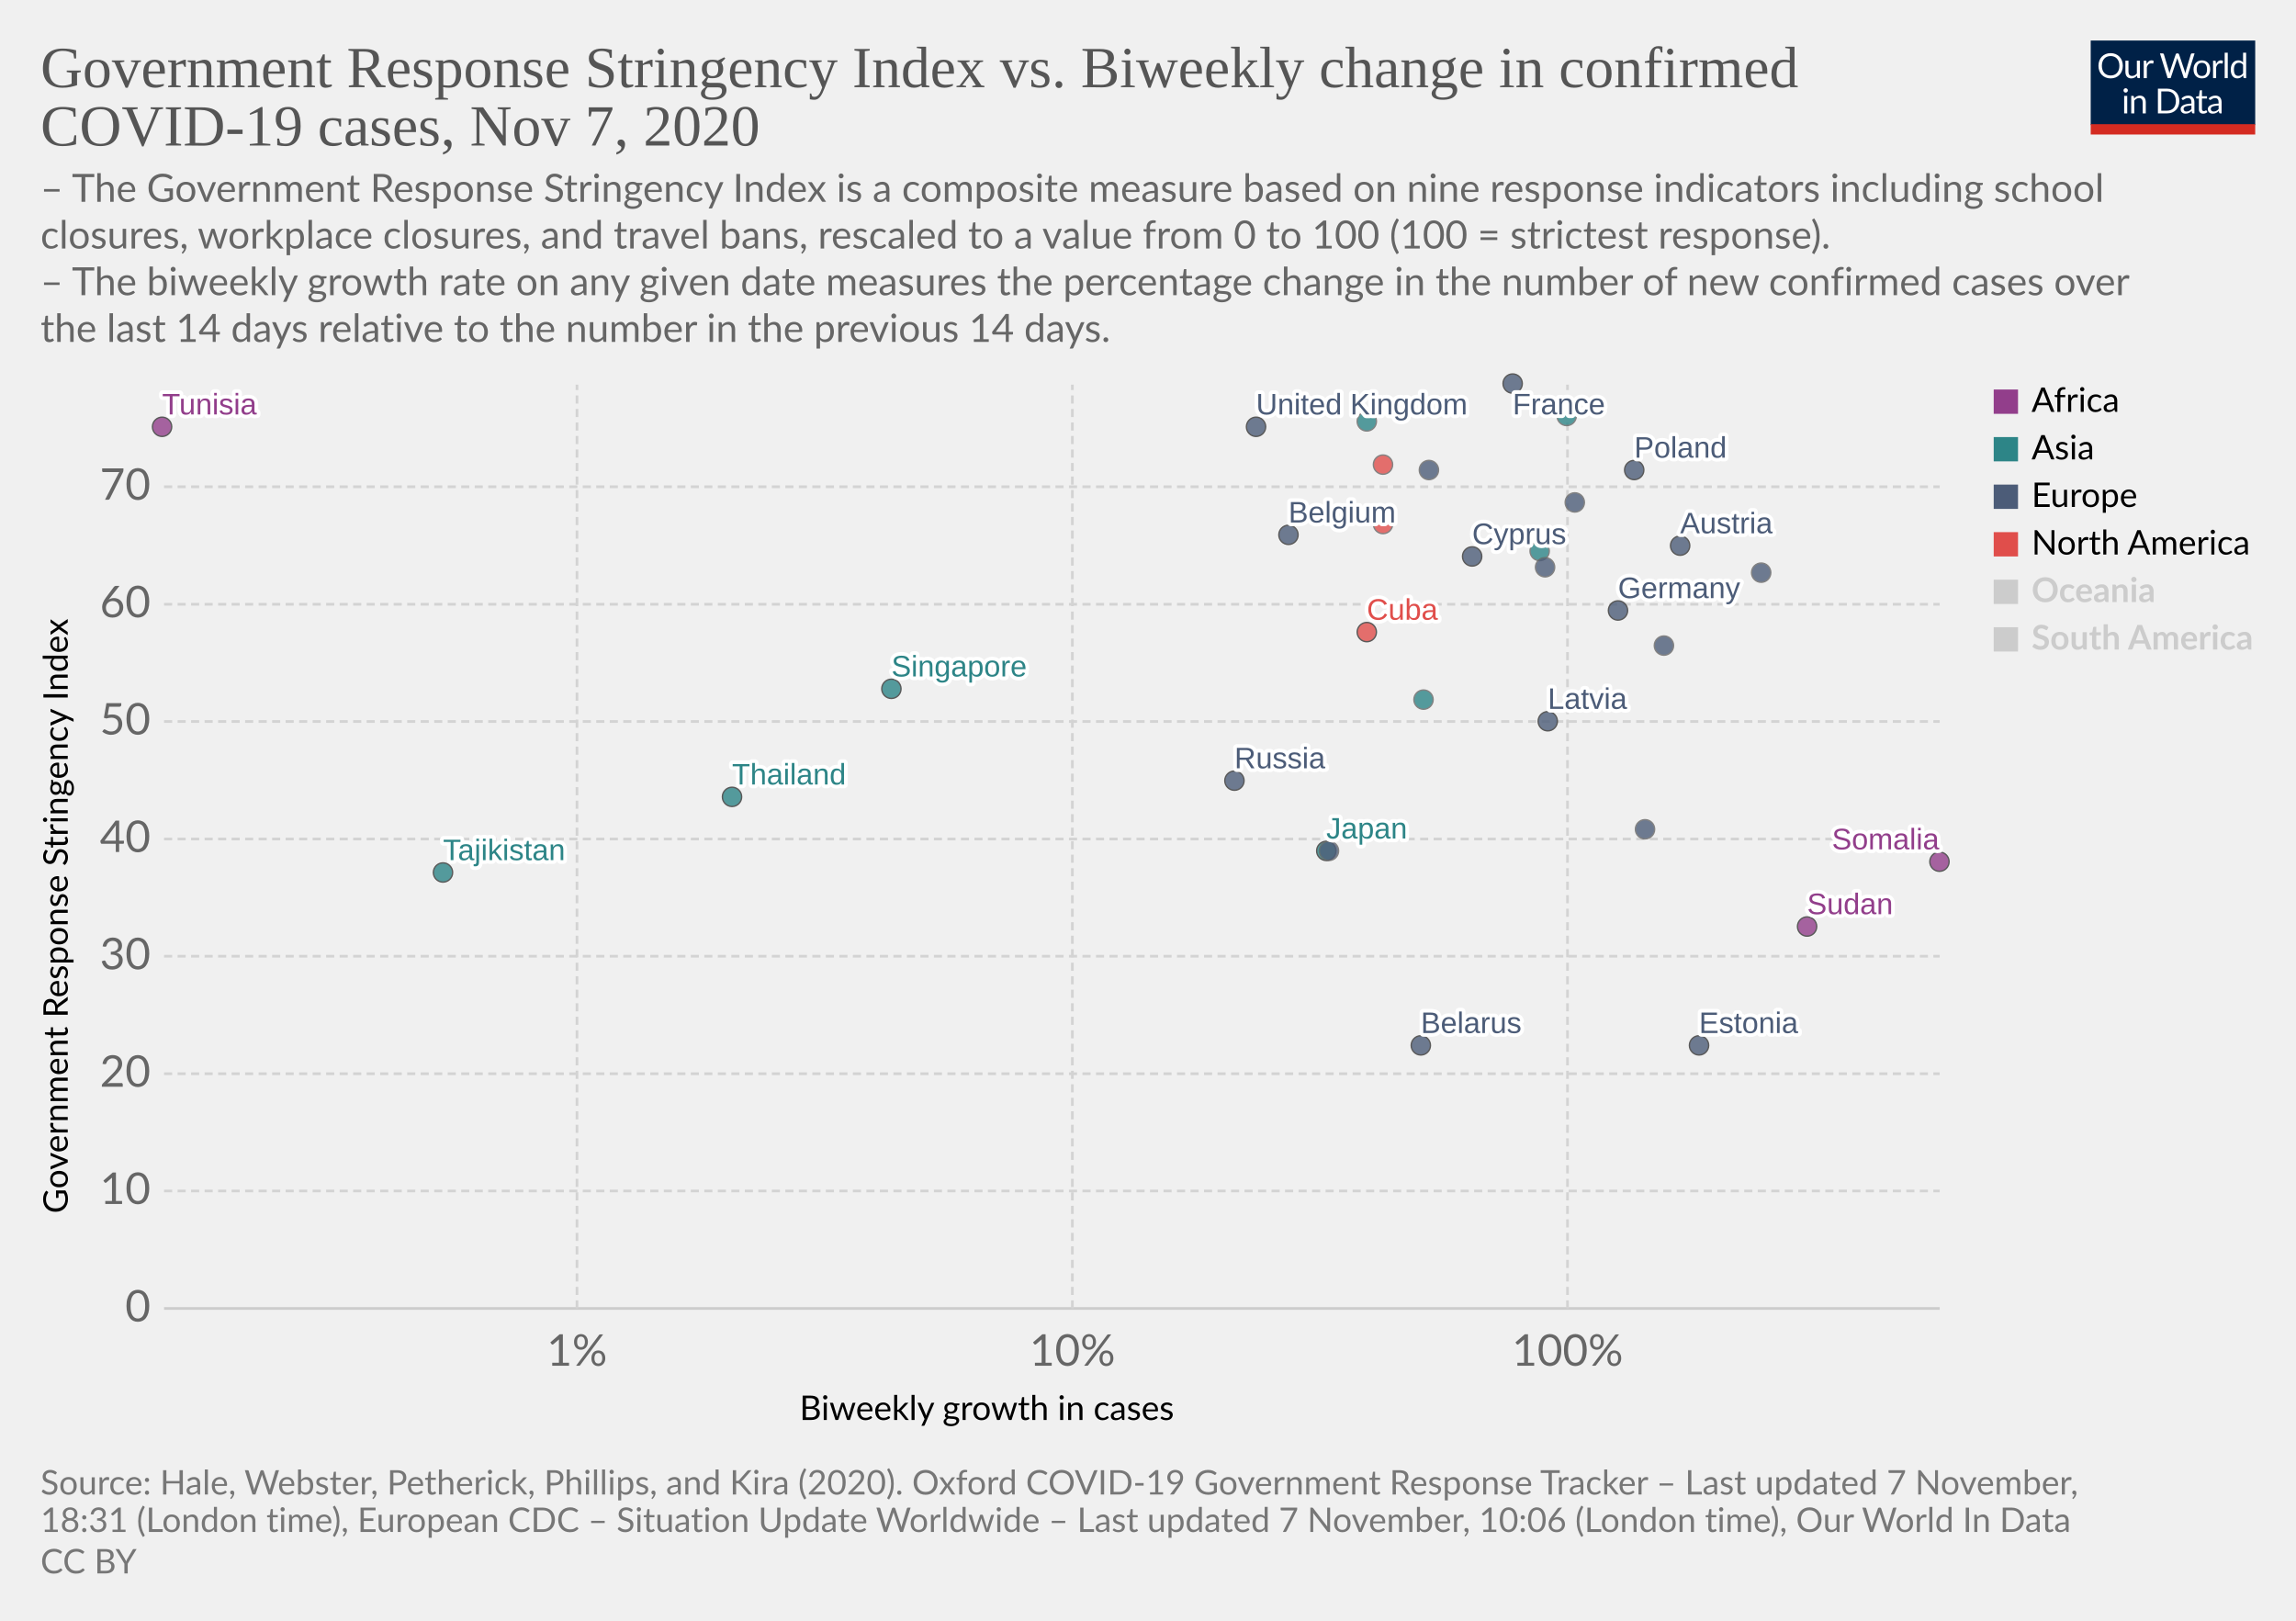
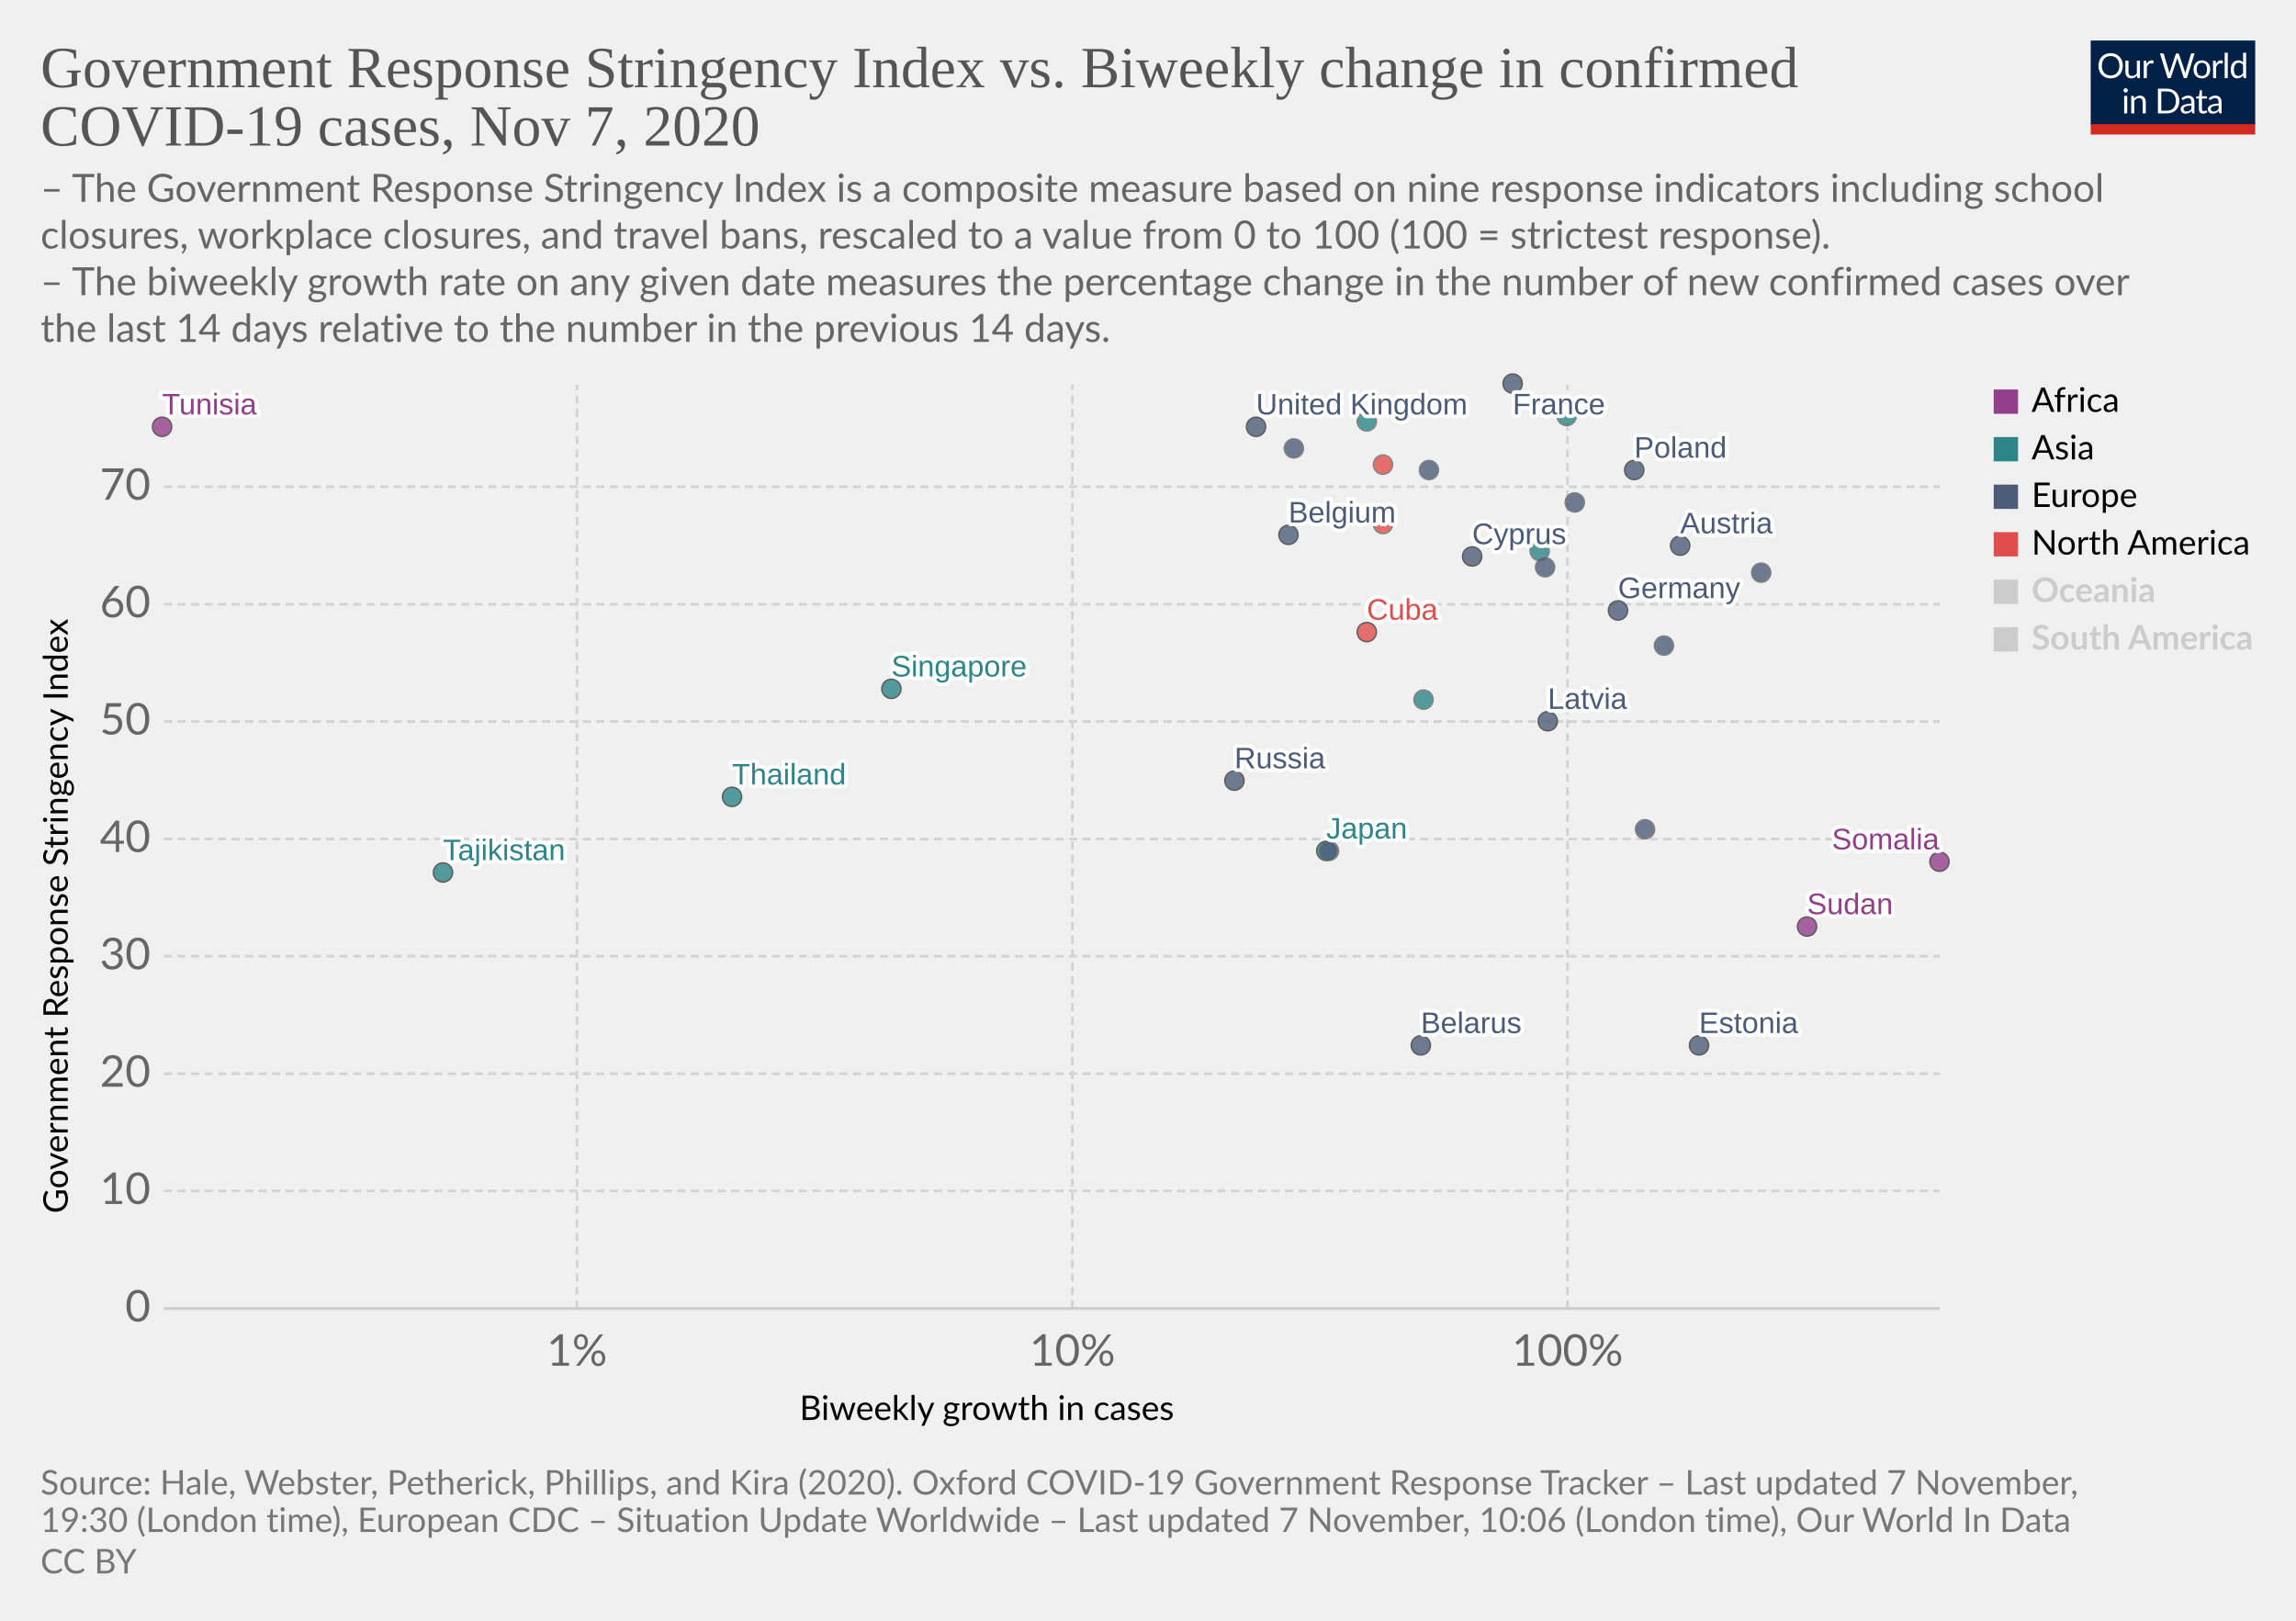
<svg xmlns="http://www.w3.org/2000/svg" version="1.1" style="background-color:#fff;-webkit-font-smoothing:antialiased" width="850" height="600" viewBox="0 0 850 600" font-family="Lato,'Helvetica Neue',Helvetica,Arial,sans-serif" font-size="18" text-rendering="optimizeLegibility">
  <g class="HeaderView">
    <g transform="matrix(.29 0 0 .29 774 15)">
      <svg width="210" height="120" viewBox="0 0 210 120" fill="none">
        <g clip-path="url(#clip0)">
          <path d="M0 0h210v107.89H0V0z" fill="#002147" />
          <path d="M40.98 32.25c0 2.36-.38 4.53-1.12 6.51a14.26 14.26 0 01-8.1 8.4c-1.9.78-4.02 1.17-6.34 1.17a16.6 16.6 0 01-6.33-1.17 14.31 14.31 0 01-8.08-8.4 18.29 18.29 0 01-1.12-6.51c0-2.36.38-4.53 1.12-6.5a14.32 14.32 0 018.07-8.44c1.92-.8 4.03-1.19 6.34-1.19 2.32 0 4.43.4 6.34 1.19 1.92.8 3.56 1.9 4.93 3.34a14.87 14.87 0 013.17 5.1 18.1 18.1 0 011.12 6.5zm-4.38 0c0-1.94-.26-3.68-.8-5.22a10.91 10.91 0 00-2.24-3.89 9.68 9.68 0 00-3.52-2.46 11.95 11.95 0 00-4.62-.86c-1.68 0-3.21.28-4.6.86a9.88 9.88 0 00-3.54 2.46 10.91 10.91 0 00-2.24 3.9c-.53 1.53-.8 3.27-.8 5.2 0 1.94.27 3.68.8 5.22a11.17 11.17 0 002.24 3.9 10.01 10.01 0 003.55 2.44c1.38.56 2.9.83 4.6.83 1.7 0 3.24-.27 4.61-.83a9.8 9.8 0 003.52-2.44 11.17 11.17 0 002.25-3.9c.53-1.54.8-3.28.8-5.21zm26.22-6.54V48H60.5c-.56 0-.9-.27-1.05-.81l-.31-2.4a12.45 12.45 0 01-3.26 2.6c-1.2.64-2.58.96-4.13.96-1.22 0-2.3-.2-3.24-.6a6.52 6.52 0 01-2.33-1.7 7.37 7.37 0 01-1.43-2.67c-.3-1.04-.46-2.2-.46-3.45V25.7h3.91v14.22c0 1.68.38 2.99 1.15 3.91.77.93 1.96 1.39 3.54 1.39 1.16 0 2.24-.27 3.23-.82a10.42 10.42 0 002.8-2.28V25.7h3.91zm8.61 4.47a9.94 9.94 0 012.6-3.56 5.64 5.64 0 013.76-1.3c.47 0 .92.05 1.34.15.44.1.83.27 1.17.49l-.3 2.92c-.09.37-.3.55-.66.55-.2 0-.5-.04-.9-.13a6.21 6.21 0 00-3.24.18c-.54.2-1.03.5-1.47.92-.42.4-.81.9-1.17 1.5-.33.58-.64 1.26-.92 2.02V48H67.7V25.71h2.25c.42 0 .72.08.88.25.16.16.27.44.33.83l.26 3.39zm61.16-13.7L122.75 48h-3.82l-7.99-24.05a21.95 21.95 0 01-.42-1.58 38.36 38.36 0 01-.44 1.58L102.05 48h-3.83L88.4 16.47h3.54c.38 0 .7.1.95.29.26.2.43.43.5.73l6.52 21.9c.1.4.2.83.28 1.28.1.46.2.94.29 1.46l.3-1.46c.12-.47.25-.9.38-1.27l7.41-21.91c.1-.25.26-.48.51-.69.27-.22.58-.33.95-.33h1.23c.38 0 .69.1.92.29.24.2.41.43.53.73l7.4 21.9a28.4 28.4 0 01.68 2.62 29.52 29.52 0 01.52-2.61l6.54-21.91c.07-.27.23-.5.48-.7.27-.21.58-.32.95-.32h3.32zm9.35 8.88c1.63 0 3.1.27 4.4.82a9.43 9.43 0 015.46 5.94c.5 1.4.74 2.98.74 4.73 0 1.76-.25 3.34-.74 4.75a9.43 9.43 0 01-5.46 5.92c-1.3.52-2.77.79-4.4.79-1.64 0-3.12-.27-4.44-.8a9.42 9.42 0 01-3.35-2.3c-.92-1-1.63-2.2-2.13-3.61-.49-1.41-.73-3-.73-4.75s.24-3.33.73-4.73c.5-1.43 1.2-2.64 2.13-3.63a9.4 9.4 0 013.35-2.31c1.32-.55 2.8-.82 4.44-.82zm0 19.89c2.2 0 3.84-.73 4.93-2.2 1.08-1.48 1.63-3.54 1.63-6.18 0-2.66-.55-4.72-1.63-6.2-1.09-1.49-2.73-2.23-4.93-2.23-1.12 0-2.09.2-2.93.57a5.7 5.7 0 00-2.06 1.65 7.5 7.5 0 00-1.24 2.67c-.26 1.04-.4 2.22-.4 3.54 0 2.64.55 4.7 1.64 6.18 1.1 1.47 2.76 2.2 4.99 2.2zm17.97-15.07a9.94 9.94 0 012.6-3.56 5.64 5.64 0 013.76-1.3c.47 0 .91.05 1.34.15.44.1.83.27 1.16.49l-.28 2.92c-.09.37-.31.55-.66.55-.2 0-.5-.04-.9-.13a6.2 6.2 0 00-3.24.18c-.54.2-1.03.5-1.47.92-.43.4-.82.9-1.17 1.5a13.1 13.1 0 00-.92 2.02V48h-3.94V25.71h2.24c.43 0 .72.08.88.25.17.16.28.44.33.83l.27 3.39zm15.04-14.59V48h-3.92V15.6h3.92zm19.55 15.43a6.22 6.22 0 00-2.38-2.05 6.7 6.7 0 00-2.86-.6c-2.07 0-3.66.75-4.77 2.23-1.12 1.48-1.68 3.6-1.68 6.33 0 1.46.13 2.7.38 3.74a7.29 7.29 0 001.1 2.56 4.35 4.35 0 001.78 1.45c.7.3 1.5.46 2.4.46 1.29 0 2.41-.3 3.36-.88a9.6 9.6 0 002.67-2.49V31.02zm3.91-15.43V48h-2.33c-.56 0-.9-.27-1.06-.81l-.35-2.71a12.13 12.13 0 01-3.25 2.77 8.28 8.28 0 01-4.23 1.06 7.31 7.31 0 01-6.14-2.9c-.73-.96-1.3-2.15-1.69-3.57a18.35 18.35 0 01.07-9.48 11.29 11.29 0 011.89-3.7 8.7 8.7 0 017.06-3.34 7.96 7.96 0 016.12 2.62V15.59h3.91zM46.61 70.71V93H42.7V70.71h3.91zm.84-7c0 .39-.08.75-.24 1.09a2.81 2.81 0 01-1.52 1.47 2.67 2.67 0 01-2.16 0 2.9 2.9 0 01-1.45-1.47 2.67 2.67 0 010-2.16c.15-.35.35-.65.6-.9.25-.27.53-.47.85-.62a2.67 2.67 0 012.16 0c.35.15.65.35.9.62.27.25.47.55.62.9.16.34.24.7.24 1.08zm7.97 10.24c.49-.54 1-1.04 1.54-1.48a9.85 9.85 0 013.66-1.84 8.96 8.96 0 015.43.35c.94.4 1.72.97 2.33 1.71a7.36 7.36 0 011.43 2.67c.32 1.04.49 2.19.49 3.45V93h-3.94V78.81c0-1.69-.4-3-1.17-3.92-.76-.93-1.93-1.4-3.5-1.4a6.6 6.6 0 00-3.25.83c-1 .56-1.92 1.31-2.77 2.27V93h-3.94V70.71h2.35c.56 0 .9.28 1.04.82l.3 2.42zm57.7 3.3c0 2.36-.37 4.5-1.11 6.44a14.3 14.3 0 01-3.17 4.98 14.1 14.1 0 01-4.93 3.2c-1.9.76-4.02 1.13-6.33 1.13H85.8V61.47h11.77c2.31 0 4.42.39 6.33 1.15a13.8 13.8 0 018.1 8.18 17.75 17.75 0 011.12 6.45zm-4.37 0c0-1.94-.26-3.67-.8-5.2a10.94 10.94 0 00-2.23-3.87 9.57 9.57 0 00-3.53-2.42 12.23 12.23 0 00-4.61-.83h-7.5v24.62h7.5c1.7 0 3.24-.28 4.61-.84a9.7 9.7 0 003.53-2.4 10.94 10.94 0 002.24-3.87c.53-1.53.8-3.26.8-5.2zm19.8 5.72c-1.8.06-3.34.2-4.62.44-1.26.22-2.3.51-3.1.88-.8.36-1.37.8-1.74 1.3-.35.5-.53 1.05-.53 1.67 0 .58.1 1.1.3 1.52a3 3 0 00.76 1.05c.34.27.73.46 1.17.6.45.11.94.17 1.45.17a7.28 7.28 0 003.5-.81 11.95 11.95 0 002.82-2.2v-4.62zm-12.65-9.11a12.73 12.73 0 013.98-2.66c1.43-.59 3-.88 4.73-.88 1.25 0 2.36.2 3.33.61a6.81 6.81 0 013.94 4.38c.33 1.04.5 2.19.5 3.43V93h-1.74a1.8 1.8 0 01-.88-.18c-.2-.13-.36-.38-.48-.74l-.44-2.12c-.59.55-1.16 1.03-1.72 1.46a9.48 9.48 0 01-3.74 1.7c-.69.15-1.46.23-2.3.23-.87 0-1.69-.12-2.45-.35a5.34 5.34 0 01-3.34-2.93 6.64 6.64 0 01-.49-2.64c0-.88.25-1.72.73-2.53a6.33 6.33 0 012.35-2.17c1.09-.63 2.5-1.15 4.25-1.54 1.75-.41 3.89-.65 6.42-.7v-1.75c0-1.73-.37-3.03-1.12-3.91-.75-.9-1.84-1.34-3.28-1.34-.97 0-1.78.12-2.44.37-.64.23-1.2.5-1.7.81l-1.23.82c-.33.23-.67.35-1 .35-.27 0-.5-.07-.69-.2a2.1 2.1 0 01-.48-.53l-.7-1.25zm27.67 19.5c-1.76 0-3.12-.5-4.07-1.48-.94-.98-1.41-2.4-1.41-4.25V74h-2.68a.9.9 0 01-.6-.2c-.16-.14-.24-.36-.24-.66v-1.56l3.65-.46.9-6.89a.9.9 0 01.29-.52.88.88 0 01.62-.22H142v7.67h6.44V74H142v13.38c0 .94.22 1.63.68 2.09.45.45 1.04.68 1.76.68a3.21 3.21 0 001.85-.53l.55-.35c.16-.12.3-.18.41-.18.2 0 .4.13.55.38l1.15 1.87a7.45 7.45 0 01-2.44 1.5c-.96.35-1.94.52-2.95.52zm19.68-10.4c-1.8.07-3.34.21-4.62.45-1.26.22-2.3.51-3.1.88-.8.36-1.37.8-1.74 1.3-.35.5-.53 1.05-.53 1.67 0 .58.1 1.1.3 1.52.18.42.44.77.76 1.05.34.27.73.46 1.17.6.45.11.94.17 1.45.17a7.3 7.3 0 003.5-.81 12.04 12.04 0 002.82-2.2v-4.62zm-12.65-9.1a12.72 12.72 0 013.99-2.66c1.42-.59 3-.88 4.72-.88 1.25 0 2.36.2 3.33.61a6.81 6.81 0 013.94 4.38c.33 1.04.5 2.19.5 3.43V93h-1.74a1.8 1.8 0 01-.88-.18c-.2-.13-.36-.38-.48-.74l-.44-2.12c-.59.55-1.16 1.03-1.72 1.46a9.48 9.48 0 01-3.74 1.7c-.69.15-1.46.23-2.3.23-.87 0-1.69-.12-2.45-.35a5.33 5.33 0 01-3.34-2.93 6.62 6.62 0 01-.49-2.64c0-.88.25-1.72.73-2.53a6.33 6.33 0 012.35-2.17c1.09-.63 2.5-1.15 4.25-1.54a31.2 31.2 0 016.42-.7v-1.75c0-1.73-.37-3.03-1.12-3.91-.75-.9-1.84-1.34-3.28-1.34-.97 0-1.78.12-2.44.37-.64.23-1.2.5-1.7.81-.46.3-.87.57-1.22.82-.34.23-.68.35-1.02.35-.26 0-.49-.07-.68-.2a1.88 1.88 0 01-.48-.53l-.7-1.25z" fill="#fff" />
          <path fill="#D42B21" d="M0 106.79h210V120H0z" />
        </g>
        <defs>
          <clipPath id="clip0">
            <path fill="#fff" d="M0 0h210v120H0z" />
          </clipPath>
        </defs>
      </svg>
    </g>
    <a href="https://ourworldindata.org/grapher/government-response-stringency-index-vs-biweekly-change-in-confirmed-covid-19-cases?time=latest" target="_blank" rel="noopener" font-family="&quot;Playfair Display&quot;,Georgia,&quot;Times New Roman&quot;,serif">
      <text font-size="21.6" x="15" y="32.3" fill="#555">
        <tspan x="15" y="32.28">Government Response Stringency Index vs. Biweekly change in confirmed</tspan>
        <tspan x="15" y="53.88">COVID-19 cases, Nov 7, 2020</tspan>
      </text>
    </a>
    <text font-size="14.4" x="15" y="74.7" fill="#666">
      <tspan x="15" y="74.72">– The Government Response Stringency Index is a composite measure based on nine response indicators including school</tspan>
      <tspan x="15" y="92">closures, workplace closures, and travel bans, rescaled to a value from 0 to 100 (100 = strictest response).</tspan>
      <tspan x="15" y="109.28"> – The biweekly growth rate on any given date measures the percentage change in the number of new confirmed cases over</tspan>
      <tspan x="15" y="126.56">the last 14 days relative to the number in the previous 14 days.</tspan>
    </text>
  </g>
  <g class="ScatterPlot">
    <g class="DualAxisView">
      <g class="HorizontalAxis">
        <text font-size="12.6" x="296" y="525.7">
          <tspan x="295.99" y="525.68">Biweekly growth in cases</tspan>
        </text>
        <text x="213.6" y="505.6" fill="#666" text-anchor="middle" font-size="16.2">1%</text>
        <text x="397" y="505.6" fill="#666" text-anchor="middle" font-size="16.2">10%</text>
        <text x="580.3" y="505.6" fill="#666" text-anchor="middle" font-size="16.2">100%</text>
      </g>
      <g class="VerticalAxis">
        <text font-size="12.6" x="-449.2" y="25.1" transform="rotate(-90)">
          <tspan x="-449.2" y="25.08">Government Response Stringency Index</tspan>
        </text>
        <text x="55.74" y="484.4" fill="#666" dominant-baseline="middle" text-anchor="end" font-size="16.2">0</text>
        <text x="55.74" y="440.9" fill="#666" dominant-baseline="middle" text-anchor="end" font-size="16.2">10</text>
        <text x="55.74" y="397.5" fill="#666" dominant-baseline="middle" text-anchor="end" font-size="16.2">20</text>
        <text x="55.74" y="354" fill="#666" dominant-baseline="middle" text-anchor="end" font-size="16.2">30</text>
        <text x="55.74" y="310.6" fill="#666" dominant-baseline="middle" text-anchor="end" font-size="16.2">40</text>
        <text x="55.74" y="267.1" fill="#666" dominant-baseline="middle" text-anchor="end" font-size="16.2">50</text>
        <text x="55.74" y="223.7" fill="#666" dominant-baseline="middle" text-anchor="end" font-size="16.2">60</text>
        <text x="55.74" y="180.2" fill="#666" dominant-baseline="middle" text-anchor="end" font-size="16.2">70</text>
      </g>
      <g class="AxisGridLines horizontalLines">
        <path stroke="#ccc" d="M60.74 484.4h657.35" />
        <path stroke="#d3d3d3" stroke-dasharray="3,2" d="M60.74 440.9h657.35M60.74 397.5h657.35M60.74 354h657.35M60.74 310.6h657.35M60.74 267.1h657.35M60.74 223.7h657.35M60.74 180.2h657.35" />
      </g>
      <g class="AxisGridLines verticalLines" stroke="#d3d3d3" stroke-dasharray="3,2">
        <path d="M213.6 484.4v-342M397 484.4v-342M580.3 484.4v-342" />
      </g>
    </g>
    <g class="PointsWithLabels clickable" clip-path="url(#a)" font-family="Arial, sans-serif">
      <path fill="rgba(255,255,255,0)" d="M60.74 142.4h657.35v342H60.74z" />
      <defs>
        <clipPath id="a">
          <path d="M50.74 132.4h677.35v362H50.74z" />
        </clipPath>
      </defs>
      <g class="key-United-Kingdom_0">
        <circle cx="465" cy="158" r="3.57" fill="#4C5C78" opacity=".8" stroke="#333" stroke-width=".5" />
      </g>
      <g class="key-France_0">
        <circle cx="560" cy="142" r="3.57" fill="#4C5C78" opacity=".8" stroke="#333" stroke-width=".5" />
      </g>
      <g class="key-Belgium_0">
        <circle cx="477" cy="198" r="3.57" fill="#4C5C78" opacity=".8" stroke="#333" stroke-width=".5" />
      </g>
      <g class="key-Germany_0">
        <circle cx="599" cy="226" r="3.57" fill="#4C5C78" opacity=".8" stroke="#333" stroke-width=".5" />
      </g>
      <g class="key-Spain_0">
        <circle cx="529" cy="174" r="3.57" fill="#4C5C78" opacity=".8" stroke="#666" stroke-width=".5" />
      </g>
      <g class="key-Poland_0">
        <circle cx="605" cy="174" r="3.57" fill="#4C5C78" opacity=".8" stroke="#333" stroke-width=".5" />
      </g>
      <g class="key-Russia_0">
        <circle cx="457" cy="289" r="3.57" fill="#4C5C78" opacity=".8" stroke="#333" stroke-width=".5" />
      </g>
      <g class="key-Japan_0">
        <circle cx="491" cy="315" r="3.57" fill="#2D8587" opacity=".8" stroke="#333" stroke-width=".5" />
      </g>
      <g class="key-Albania_0">
        <circle cx="492" cy="315" r="3.57" fill="#4C5C78" opacity=".8" stroke="#666" stroke-width=".5" />
      </g>
      <g class="key-Austria_0">
        <circle cx="622" cy="202" r="3.57" fill="#4C5C78" opacity=".8" stroke="#333" stroke-width=".5" />
      </g>
      <g class="key-Azerbaijan_0">
        <circle cx="570" cy="204" r="3.57" fill="#2D8587" opacity=".8" stroke="#666" stroke-width=".5" />
      </g>
      <g class="key-Malaysia_0">
        <circle cx="506" cy="156" r="3.57" fill="#2D8587" opacity=".8" stroke="#666" stroke-width=".5" />
      </g>
      <g class="key-Lithuania_0">
        <circle cx="652" cy="212" r="3.57" fill="#4C5C78" opacity=".8" stroke="#666" stroke-width=".5" />
      </g>
      <g class="key-Latvia_0">
        <circle cx="573" cy="267" r="3.57" fill="#4C5C78" opacity=".8" stroke="#333" stroke-width=".5" />
      </g>
      <g class="key-Jordan_0">
        <circle cx="580" cy="154" r="3.57" fill="#2D8587" opacity=".8" stroke="#666" stroke-width=".5" />
      </g>
      <g class="key-Belarus_0">
        <circle cx="526" cy="387" r="3.57" fill="#4C5C78" opacity=".8" stroke="#333" stroke-width=".5" />
      </g>
      <g class="key-Belize_0">
        <circle cx="512" cy="194" r="3.57" fill="#E04E4B" opacity=".8" stroke="#666" stroke-width=".5" />
      </g>
      <g class="key-Bosnia-and-Herzegovina_0">
        <circle cx="609" cy="307" r="3.57" fill="#4C5C78" opacity=".8" stroke="#666" stroke-width=".5" />
      </g>
      <g class="key-Portugal_0">
        <circle cx="572" cy="210" r="3.57" fill="#4C5C78" opacity=".8" stroke="#666" stroke-width=".5" />
      </g>
      <g class="key-Mexico_0">
        <circle cx="512" cy="172" r="3.57" fill="#E04E4B" opacity=".8" stroke="#666" stroke-width=".5" />
      </g>
      <g class="key-Cyprus_0">
        <circle cx="545" cy="206" r="3.57" fill="#4C5C78" opacity=".8" stroke="#333" stroke-width=".5" />
      </g>
      <g class="key-Cuba_0">
        <circle cx="506" cy="234" r="3.57" fill="#E04E4B" opacity=".8" stroke="#333" stroke-width=".5" />
      </g>
      <g class="key-Luxembourg_0">
        <circle cx="616" cy="239" r="3.57" fill="#4C5C78" opacity=".8" stroke="#666" stroke-width=".5" />
      </g>
      <g class="key-Tunisia_0">
        <circle cx="60" cy="158" r="3.57" fill="#923E8B" opacity=".8" stroke="#333" stroke-width=".5" />
      </g>
      <g class="key-Thailand_0">
        <circle cx="271" cy="295" r="3.57" fill="#2D8587" opacity=".8" stroke="#333" stroke-width=".5" />
      </g>
      <g class="key-Tajikistan_0">
        <circle cx="164" cy="323" r="3.57" fill="#2D8587" opacity=".8" stroke="#333" stroke-width=".5" />
      </g>
      <g class="key-Sudan_0">
        <circle cx="669" cy="343" r="3.57" fill="#923E8B" opacity=".8" stroke="#333" stroke-width=".5" />
      </g>
      <g class="key-Somalia_0">
        <circle cx="718" cy="319" r="3.57" fill="#923E8B" opacity=".8" stroke="#333" stroke-width=".5" />
      </g>
      <g class="key-Slovenia_0">
        <circle cx="583" cy="186" r="3.57" fill="#4C5C78" opacity=".8" stroke="#666" stroke-width=".5" />
      </g>
      <g class="key-Vietnam_0">
        <circle cx="527" cy="259" r="3.57" fill="#2D8587" opacity=".8" stroke="#666" stroke-width=".5" />
      </g>
      <g class="key-Singapore_0">
        <circle cx="330" cy="255" r="3.57" fill="#2D8587" opacity=".8" stroke="#333" stroke-width=".5" />
      </g>
      <g class="key-Estonia_0">
        <circle cx="629" cy="387" r="3.57" fill="#4C5C78" opacity=".8" stroke="#333" stroke-width=".5" />
+       </g>
+       <g class="key-Czech-Republic_0">
+         <circle cx="479" cy="166" r="3.57" fill="#4C5C78" opacity=".8" stroke="#666" stroke-width=".5" />
      </g>
      <g class="backgroundLabels" fill="#333" font-size="11" font-weight="400">
        <text x="465" y="153.43" fill="#fff" stroke="#fff" stroke-linecap="round" stroke-linejoin="round" stroke-width=".25em">United Kingdom</text>
        <text x="465" y="153.43" fill="#4C5C78">United Kingdom</text>
        <text x="560" y="153.4" fill="#fff" stroke="#fff" stroke-linecap="round" stroke-linejoin="round" stroke-width=".25em">France</text>
        <text x="560" y="153.4" fill="#4C5C78">France</text>
        <text x="477" y="193.43" fill="#fff" stroke="#fff" stroke-linecap="round" stroke-linejoin="round" stroke-width=".25em">Belgium</text>
        <text x="477" y="193.43" fill="#4C5C78">Belgium</text>
        <text x="599" y="221.43" fill="#fff" stroke="#fff" stroke-linecap="round" stroke-linejoin="round" stroke-width=".25em">Germany</text>
        <text x="599" y="221.43" fill="#4C5C78">Germany</text>
        <text x="605" y="169.43" fill="#fff" stroke="#fff" stroke-linecap="round" stroke-linejoin="round" stroke-width=".25em">Poland</text>
        <text x="605" y="169.43" fill="#4C5C78">Poland</text>
        <text x="457" y="284.43" fill="#fff" stroke="#fff" stroke-linecap="round" stroke-linejoin="round" stroke-width=".25em">Russia</text>
        <text x="457" y="284.43" fill="#4C5C78">Russia</text>
        <text x="491" y="310.43" fill="#fff" stroke="#fff" stroke-linecap="round" stroke-linejoin="round" stroke-width=".25em">Japan</text>
        <text x="491" y="310.43" fill="#2D8587">Japan</text>
        <text x="622" y="197.43" fill="#fff" stroke="#fff" stroke-linecap="round" stroke-linejoin="round" stroke-width=".25em">Austria</text>
        <text x="622" y="197.43" fill="#4C5C78">Austria</text>
        <text x="573" y="262.43" fill="#fff" stroke="#fff" stroke-linecap="round" stroke-linejoin="round" stroke-width=".25em">Latvia</text>
        <text x="573" y="262.43" fill="#4C5C78">Latvia</text>
        <text x="526" y="382.43" fill="#fff" stroke="#fff" stroke-linecap="round" stroke-linejoin="round" stroke-width=".25em">Belarus</text>
        <text x="526" y="382.43" fill="#4C5C78">Belarus</text>
        <text x="545" y="201.43" fill="#fff" stroke="#fff" stroke-linecap="round" stroke-linejoin="round" stroke-width=".25em">Cyprus</text>
        <text x="545" y="201.43" fill="#4C5C78">Cyprus</text>
        <text x="506" y="229.43" fill="#fff" stroke="#fff" stroke-linecap="round" stroke-linejoin="round" stroke-width=".25em">Cuba</text>
        <text x="506" y="229.43" fill="#E04E4B">Cuba</text>
        <text x="60" y="153.43" fill="#fff" stroke="#fff" stroke-linecap="round" stroke-linejoin="round" stroke-width=".25em">Tunisia</text>
        <text x="60" y="153.43" fill="#923E8B">Tunisia</text>
        <text x="271" y="290.43" fill="#fff" stroke="#fff" stroke-linecap="round" stroke-linejoin="round" stroke-width=".25em">Thailand</text>
        <text x="271" y="290.43" fill="#2D8587">Thailand</text>
        <text x="164" y="318.43" fill="#fff" stroke="#fff" stroke-linecap="round" stroke-linejoin="round" stroke-width=".25em">Tajikistan</text>
        <text x="164" y="318.43" fill="#2D8587">Tajikistan</text>
        <text x="669" y="338.43" fill="#fff" stroke="#fff" stroke-linecap="round" stroke-linejoin="round" stroke-width=".25em">Sudan</text>
        <text x="669" y="338.43" fill="#923E8B">Sudan</text>
        <text x="678.18" y="314.43" fill="#fff" stroke="#fff" stroke-linecap="round" stroke-linejoin="round" stroke-width=".25em">Somalia</text>
        <text x="678.18" y="314.43" fill="#923E8B">Somalia</text>
        <text x="330" y="250.43" fill="#fff" stroke="#fff" stroke-linecap="round" stroke-linejoin="round" stroke-width=".25em">Singapore</text>
        <text x="330" y="250.43" fill="#2D8587">Singapore</text>
        <text x="629" y="382.43" fill="#fff" stroke="#fff" stroke-linecap="round" stroke-linejoin="round" stroke-width=".25em">Estonia</text>
        <text x="629" y="382.43" fill="#4C5C78">Estonia</text>
      </g>
    </g>
    <g class="ScatterColorLegend clickable" cursor="pointer">
      <g class="legendMark">
        <path fill="#923E8B" d="M738.09 144.2h9v9h-9z" />
        <text font-size="12.6" x="752.1" y="152.5">
          <tspan x="752.09" y="152.48">Africa</tspan>
        </text>
      </g>
      <g class="legendMark">
        <path fill="#2D8587" d="M738.09 161.8h9v9h-9z" />
        <text font-size="12.6" x="752.1" y="170.1">
          <tspan x="752.09" y="170.08">Asia</tspan>
        </text>
      </g>
      <g class="legendMark">
        <path fill="#4C5C78" d="M738.09 179.4h9v9h-9z" />
        <text font-size="12.6" x="752.1" y="187.7">
          <tspan x="752.09" y="187.68">Europe</tspan>
        </text>
      </g>
      <g class="legendMark">
        <path fill="#E04E4B" d="M738.09 197h9v9h-9z" />
        <text font-size="12.6" x="752.1" y="205.3">
          <tspan x="752.09" y="205.28">North America</tspan>
        </text>
      </g>
      <g class="legendMark" fill="#ccc">
        <path d="M738.09 214.6h9v9h-9z" />
        <text font-size="12.6" x="752.1" y="222.9" font-weight="700">
          <tspan x="752.09" y="222.88">Oceania</tspan>
        </text>
      </g>
      <g class="legendMark" fill="#ccc">
        <path d="M738.09 232.2h9v9h-9z" />
        <text font-size="12.6" x="752.1" y="240.5" font-weight="700">
          <tspan x="752.09" y="240.48">South America</tspan>
        </text>
      </g>
    </g>
  </g>
  <g class="SourcesFooter" fill="#777">
    <g class="clickable" fill="#777">
      <text font-size="12.6" x="15" y="553.3">
        <tspan x="15" y="553.28">Source: Hale, Webster, Petherick, Phillips, and Kira (2020). Oxford COVID-19 Government Response Tracker – Last updated 7 November,</tspan>
-         <tspan x="15" y="567.14">18:31 (London time), European CDC – Situation Update Worldwide – Last updated 7 November, 10:06 (London time), Our World In Data</tspan>
+         <tspan x="15" y="567.14">19:30 (London time), European CDC – Situation Update Worldwide – Last updated 7 November, 10:06 (London time), Our World In Data</tspan>
      </text>
    </g>
    <text font-size="12.6" x="15" y="582.5">
      <tspan x="15" y="582.48">
        <a class="cclogo" href="http://creativecommons.org/licenses/by/4.0/deed.en_US" target="_blank" fill="#777">CC BY</a>
      </tspan>
    </text>
  </g>
</svg>
